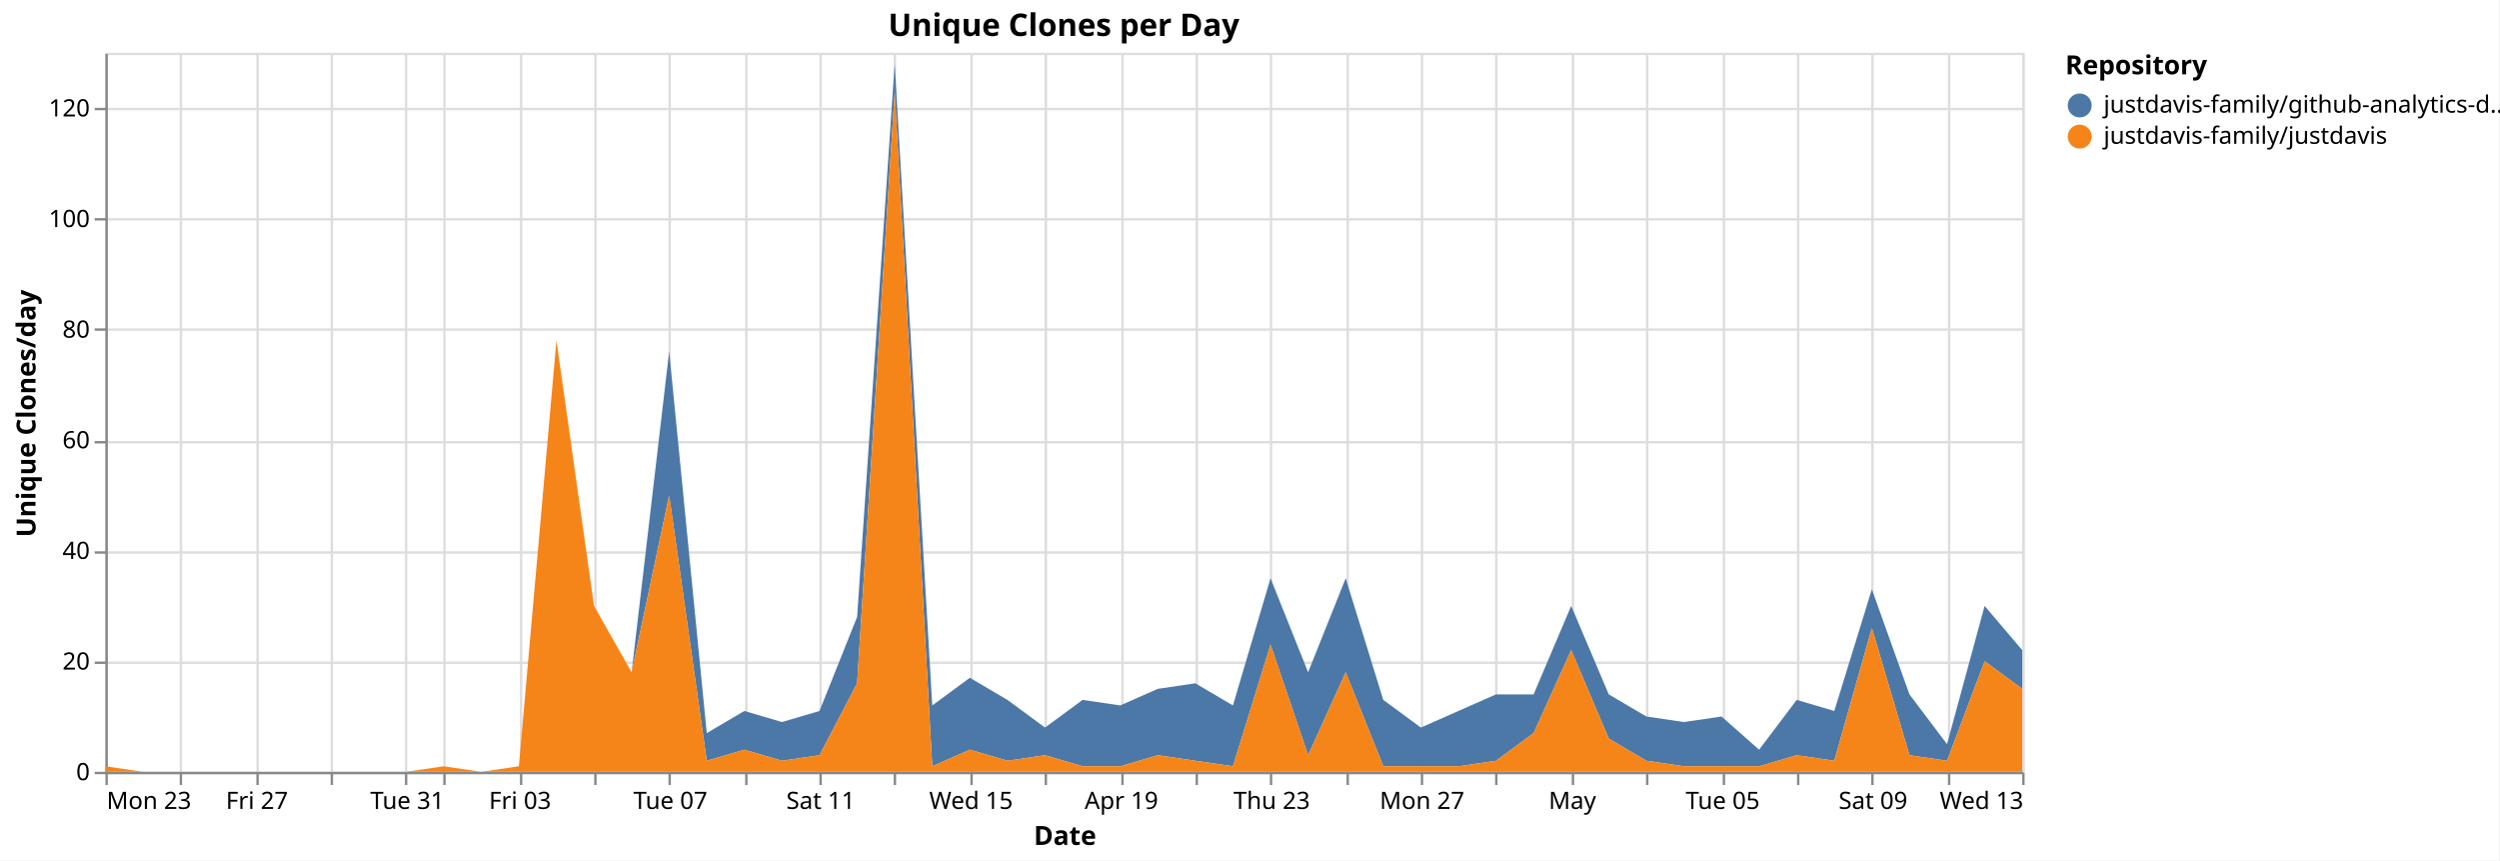
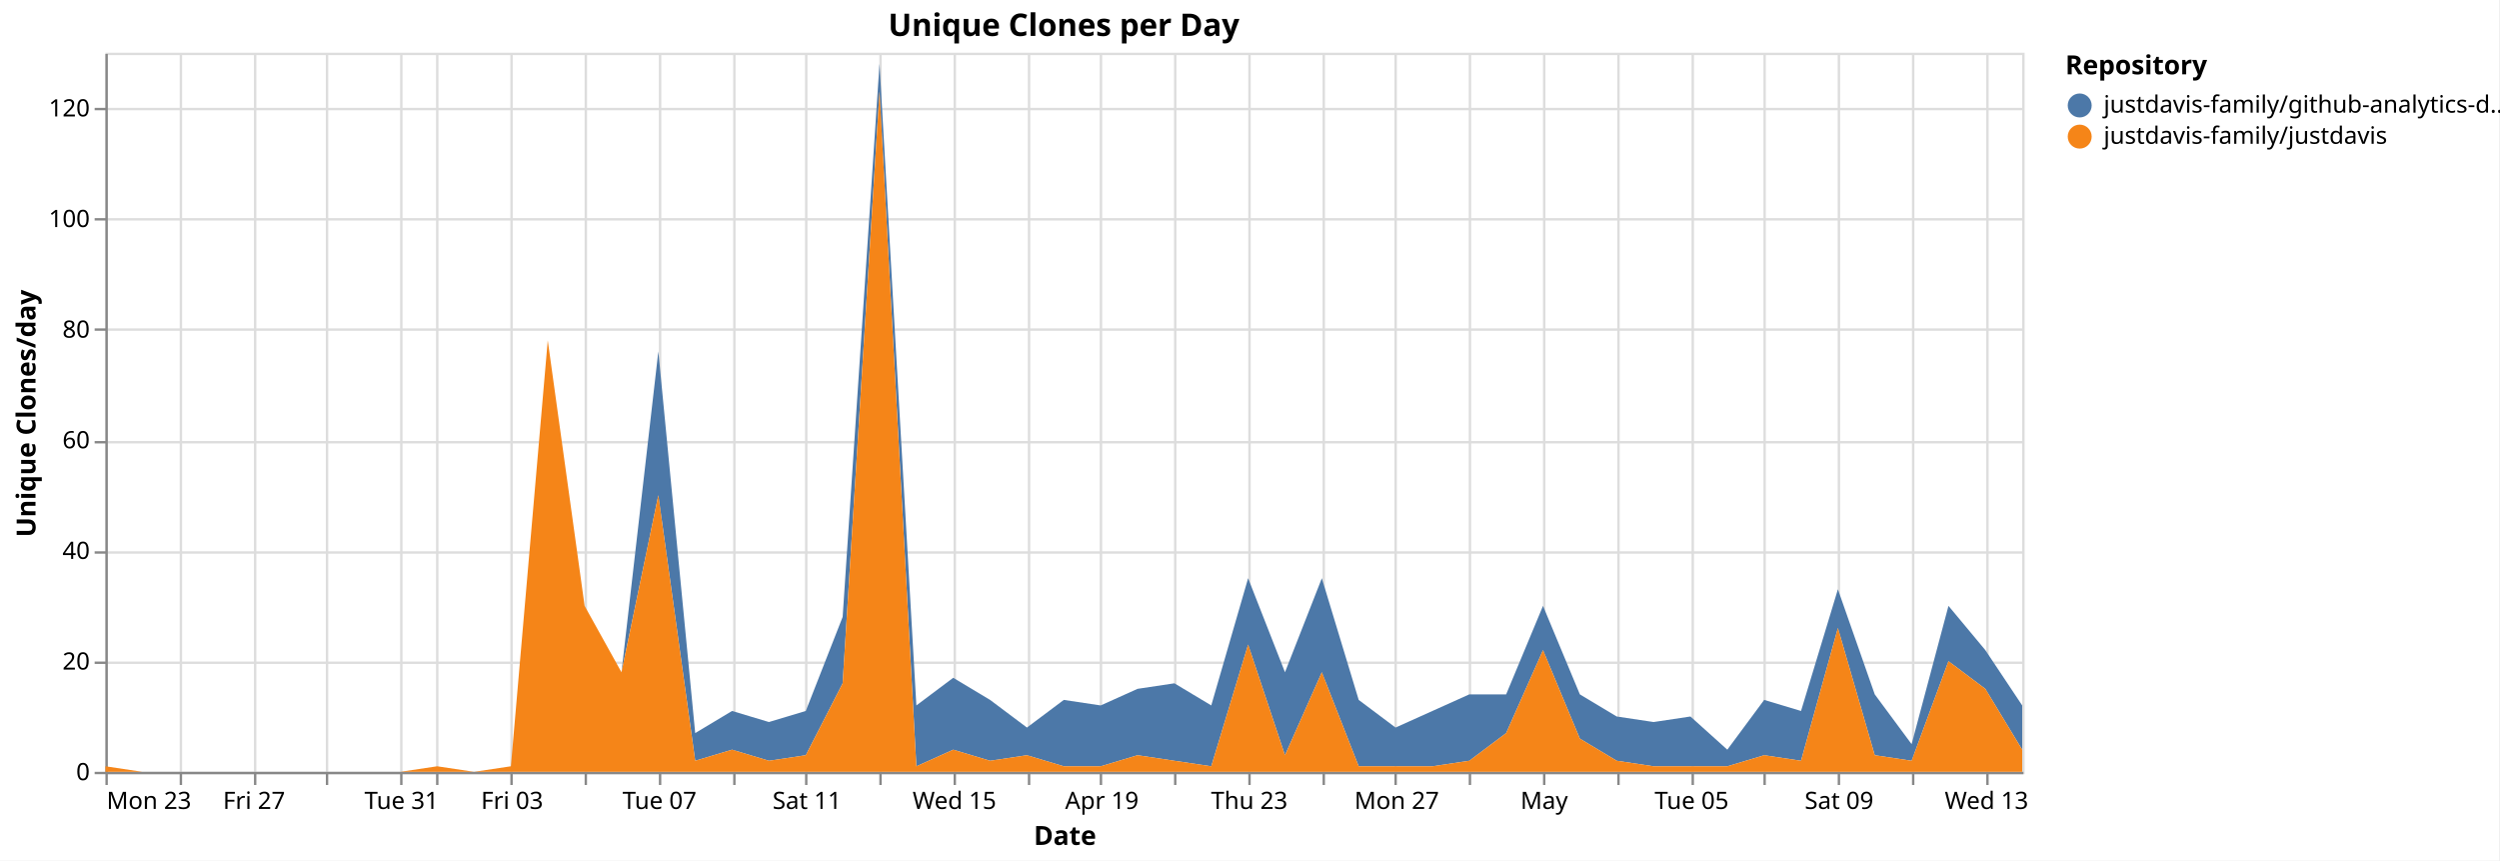
<svg xmlns="http://www.w3.org/2000/svg" version="1.1" class="marks" width="1043" height="359" viewBox="0 0 1043 359">
  <rect width="1043" height="359" fill="white" />
  <g fill="none" stroke-miterlimit="10" transform="translate(44,22)">
    <g class="mark-group role-frame root" role="graphics-object" aria-roledescription="group mark container">
      <g transform="translate(0,0)">
        <path class="background" aria-hidden="true" d="M0.5,0.5h800v300h-800Z" stroke="#ddd" />
        <g>
          <g class="mark-group role-axis" aria-hidden="true">
            <g transform="translate(0.5,300.5)">
              <path class="background" aria-hidden="true" d="M0,0h0v0h0Z" pointer-events="none" />
              <g>
                <g class="mark-rule role-axis-grid" pointer-events="none">
                  <line transform="translate(0,-300)" x2="0" y2="300" stroke="#ddd" stroke-width="1" opacity="1" />
                  <line transform="translate(31,-300)" x2="0" y2="300" stroke="#ddd" stroke-width="1" opacity="1" />
-                   <line transform="translate(63,-300)" x2="0" y2="300" stroke="#ddd" stroke-width="1" opacity="1" />
-                   <line transform="translate(94,-300)" x2="0" y2="300" stroke="#ddd" stroke-width="1" opacity="1" />
-                   <line transform="translate(125,-300)" x2="0" y2="300" stroke="#ddd" stroke-width="1" opacity="1" />
-                   <line transform="translate(141,-300)" x2="0" y2="300" stroke="#ddd" stroke-width="1" opacity="1" />
-                   <line transform="translate(173,-300)" x2="0" y2="300" stroke="#ddd" stroke-width="1" opacity="1" />
-                   <line transform="translate(204,-300)" x2="0" y2="300" stroke="#ddd" stroke-width="1" opacity="1" />
-                   <line transform="translate(235,-300)" x2="0" y2="300" stroke="#ddd" stroke-width="1" opacity="1" />
-                   <line transform="translate(267,-300)" x2="0" y2="300" stroke="#ddd" stroke-width="1" opacity="1" />
-                   <line transform="translate(298,-300)" x2="0" y2="300" stroke="#ddd" stroke-width="1" opacity="1" />
-                   <line transform="translate(329,-300)" x2="0" y2="300" stroke="#ddd" stroke-width="1" opacity="1" />
-                   <line transform="translate(361,-300)" x2="0" y2="300" stroke="#ddd" stroke-width="1" opacity="1" />
-                   <line transform="translate(392,-300)" x2="0" y2="300" stroke="#ddd" stroke-width="1" opacity="1" />
-                   <line transform="translate(424,-300)" x2="0" y2="300" stroke="#ddd" stroke-width="1" opacity="1" />
-                   <line transform="translate(455,-300)" x2="0" y2="300" stroke="#ddd" stroke-width="1" opacity="1" />
-                   <line transform="translate(486,-300)" x2="0" y2="300" stroke="#ddd" stroke-width="1" opacity="1" />
-                   <line transform="translate(518,-300)" x2="0" y2="300" stroke="#ddd" stroke-width="1" opacity="1" />
-                   <line transform="translate(549,-300)" x2="0" y2="300" stroke="#ddd" stroke-width="1" opacity="1" />
-                   <line transform="translate(580,-300)" x2="0" y2="300" stroke="#ddd" stroke-width="1" opacity="1" />
-                   <line transform="translate(612,-300)" x2="0" y2="300" stroke="#ddd" stroke-width="1" opacity="1" />
-                   <line transform="translate(643,-300)" x2="0" y2="300" stroke="#ddd" stroke-width="1" opacity="1" />
-                   <line transform="translate(675,-300)" x2="0" y2="300" stroke="#ddd" stroke-width="1" opacity="1" />
-                   <line transform="translate(706,-300)" x2="0" y2="300" stroke="#ddd" stroke-width="1" opacity="1" />
-                   <line transform="translate(737,-300)" x2="0" y2="300" stroke="#ddd" stroke-width="1" opacity="1" />
-                   <line transform="translate(769,-300)" x2="0" y2="300" stroke="#ddd" stroke-width="1" opacity="1" />
-                   <line transform="translate(800,-300)" x2="0" y2="300" stroke="#ddd" stroke-width="1" opacity="1" />
+                   <line transform="translate(62,-300)" x2="0" y2="300" stroke="#ddd" stroke-width="1" opacity="1" />
+                   <line transform="translate(92,-300)" x2="0" y2="300" stroke="#ddd" stroke-width="1" opacity="1" />
+                   <line transform="translate(123,-300)" x2="0" y2="300" stroke="#ddd" stroke-width="1" opacity="1" />
+                   <line transform="translate(138,-300)" x2="0" y2="300" stroke="#ddd" stroke-width="1" opacity="1" />
+                   <line transform="translate(169,-300)" x2="0" y2="300" stroke="#ddd" stroke-width="1" opacity="1" />
+                   <line transform="translate(200,-300)" x2="0" y2="300" stroke="#ddd" stroke-width="1" opacity="1" />
+                   <line transform="translate(231,-300)" x2="0" y2="300" stroke="#ddd" stroke-width="1" opacity="1" />
+                   <line transform="translate(262,-300)" x2="0" y2="300" stroke="#ddd" stroke-width="1" opacity="1" />
+                   <line transform="translate(292,-300)" x2="0" y2="300" stroke="#ddd" stroke-width="1" opacity="1" />
+                   <line transform="translate(323,-300)" x2="0" y2="300" stroke="#ddd" stroke-width="1" opacity="1" />
+                   <line transform="translate(354,-300)" x2="0" y2="300" stroke="#ddd" stroke-width="1" opacity="1" />
+                   <line transform="translate(385,-300)" x2="0" y2="300" stroke="#ddd" stroke-width="1" opacity="1" />
+                   <line transform="translate(415,-300)" x2="0" y2="300" stroke="#ddd" stroke-width="1" opacity="1" />
+                   <line transform="translate(446,-300)" x2="0" y2="300" stroke="#ddd" stroke-width="1" opacity="1" />
+                   <line transform="translate(477,-300)" x2="0" y2="300" stroke="#ddd" stroke-width="1" opacity="1" />
+                   <line transform="translate(508,-300)" x2="0" y2="300" stroke="#ddd" stroke-width="1" opacity="1" />
+                   <line transform="translate(538,-300)" x2="0" y2="300" stroke="#ddd" stroke-width="1" opacity="1" />
+                   <line transform="translate(569,-300)" x2="0" y2="300" stroke="#ddd" stroke-width="1" opacity="1" />
+                   <line transform="translate(600,-300)" x2="0" y2="300" stroke="#ddd" stroke-width="1" opacity="1" />
+                   <line transform="translate(631,-300)" x2="0" y2="300" stroke="#ddd" stroke-width="1" opacity="1" />
+                   <line transform="translate(662,-300)" x2="0" y2="300" stroke="#ddd" stroke-width="1" opacity="1" />
+                   <line transform="translate(692,-300)" x2="0" y2="300" stroke="#ddd" stroke-width="1" opacity="1" />
+                   <line transform="translate(723,-300)" x2="0" y2="300" stroke="#ddd" stroke-width="1" opacity="1" />
+                   <line transform="translate(754,-300)" x2="0" y2="300" stroke="#ddd" stroke-width="1" opacity="1" />
+                   <line transform="translate(785,-300)" x2="0" y2="300" stroke="#ddd" stroke-width="1" opacity="1" />
                </g>
              </g>
              <path class="foreground" aria-hidden="true" d="" pointer-events="none" display="none" />
            </g>
          </g>
          <g class="mark-group role-axis" aria-hidden="true">
            <g transform="translate(0.5,0.5)">
              <path class="background" aria-hidden="true" d="M0,0h0v0h0Z" pointer-events="none" />
              <g>
                <g class="mark-rule role-axis-grid" pointer-events="none">
                  <line transform="translate(0,300)" x2="800" y2="0" stroke="#ddd" stroke-width="1" opacity="1" />
                  <line transform="translate(0,254)" x2="800" y2="0" stroke="#ddd" stroke-width="1" opacity="1" />
                  <line transform="translate(0,208)" x2="800" y2="0" stroke="#ddd" stroke-width="1" opacity="1" />
                  <line transform="translate(0,162)" x2="800" y2="0" stroke="#ddd" stroke-width="1" opacity="1" />
                  <line transform="translate(0,115)" x2="800" y2="0" stroke="#ddd" stroke-width="1" opacity="1" />
                  <line transform="translate(0,69)" x2="800" y2="0" stroke="#ddd" stroke-width="1" opacity="1" />
                  <line transform="translate(0,23)" x2="800" y2="0" stroke="#ddd" stroke-width="1" opacity="1" />
                </g>
              </g>
              <path class="foreground" aria-hidden="true" d="" pointer-events="none" display="none" />
            </g>
          </g>
-           <g class="mark-group role-axis" role="graphics-symbol" aria-roledescription="axis" aria-label="X-axis titled 'Date' for a time scale with values from Monday, 23 March 2026, 12:00:00 AM to Wednesday, 13 May 2026, 12:00:00 AM">
+           <g class="mark-group role-axis" role="graphics-symbol" aria-roledescription="axis" aria-label="X-axis titled 'Date' for a time scale with values from Monday, 23 March 2026, 12:00:00 AM to Thursday, 14 May 2026, 12:00:00 AM">
            <g transform="translate(0.5,300.5)">
              <path class="background" aria-hidden="true" d="M0,0h0v0h0Z" pointer-events="none" />
              <g>
                <g class="mark-rule role-axis-tick" pointer-events="none">
                  <line transform="translate(0,0)" x2="0" y2="5" stroke="#888" stroke-width="1" opacity="1" />
                  <line transform="translate(31,0)" x2="0" y2="5" stroke="#888" stroke-width="1" opacity="1" />
-                   <line transform="translate(63,0)" x2="0" y2="5" stroke="#888" stroke-width="1" opacity="1" />
-                   <line transform="translate(94,0)" x2="0" y2="5" stroke="#888" stroke-width="1" opacity="1" />
-                   <line transform="translate(125,0)" x2="0" y2="5" stroke="#888" stroke-width="1" opacity="1" />
-                   <line transform="translate(141,0)" x2="0" y2="5" stroke="#888" stroke-width="1" opacity="1" />
-                   <line transform="translate(173,0)" x2="0" y2="5" stroke="#888" stroke-width="1" opacity="1" />
-                   <line transform="translate(204,0)" x2="0" y2="5" stroke="#888" stroke-width="1" opacity="1" />
-                   <line transform="translate(235,0)" x2="0" y2="5" stroke="#888" stroke-width="1" opacity="1" />
-                   <line transform="translate(267,0)" x2="0" y2="5" stroke="#888" stroke-width="1" opacity="1" />
-                   <line transform="translate(298,0)" x2="0" y2="5" stroke="#888" stroke-width="1" opacity="1" />
-                   <line transform="translate(329,0)" x2="0" y2="5" stroke="#888" stroke-width="1" opacity="1" />
-                   <line transform="translate(361,0)" x2="0" y2="5" stroke="#888" stroke-width="1" opacity="1" />
-                   <line transform="translate(392,0)" x2="0" y2="5" stroke="#888" stroke-width="1" opacity="1" />
-                   <line transform="translate(424,0)" x2="0" y2="5" stroke="#888" stroke-width="1" opacity="1" />
-                   <line transform="translate(455,0)" x2="0" y2="5" stroke="#888" stroke-width="1" opacity="1" />
-                   <line transform="translate(486,0)" x2="0" y2="5" stroke="#888" stroke-width="1" opacity="1" />
-                   <line transform="translate(518,0)" x2="0" y2="5" stroke="#888" stroke-width="1" opacity="1" />
-                   <line transform="translate(549,0)" x2="0" y2="5" stroke="#888" stroke-width="1" opacity="1" />
-                   <line transform="translate(580,0)" x2="0" y2="5" stroke="#888" stroke-width="1" opacity="1" />
-                   <line transform="translate(612,0)" x2="0" y2="5" stroke="#888" stroke-width="1" opacity="1" />
-                   <line transform="translate(643,0)" x2="0" y2="5" stroke="#888" stroke-width="1" opacity="1" />
-                   <line transform="translate(675,0)" x2="0" y2="5" stroke="#888" stroke-width="1" opacity="1" />
-                   <line transform="translate(706,0)" x2="0" y2="5" stroke="#888" stroke-width="1" opacity="1" />
-                   <line transform="translate(737,0)" x2="0" y2="5" stroke="#888" stroke-width="1" opacity="1" />
-                   <line transform="translate(769,0)" x2="0" y2="5" stroke="#888" stroke-width="1" opacity="1" />
-                   <line transform="translate(800,0)" x2="0" y2="5" stroke="#888" stroke-width="1" opacity="1" />
+                   <line transform="translate(62,0)" x2="0" y2="5" stroke="#888" stroke-width="1" opacity="1" />
+                   <line transform="translate(92,0)" x2="0" y2="5" stroke="#888" stroke-width="1" opacity="1" />
+                   <line transform="translate(123,0)" x2="0" y2="5" stroke="#888" stroke-width="1" opacity="1" />
+                   <line transform="translate(138,0)" x2="0" y2="5" stroke="#888" stroke-width="1" opacity="1" />
+                   <line transform="translate(169,0)" x2="0" y2="5" stroke="#888" stroke-width="1" opacity="1" />
+                   <line transform="translate(200,0)" x2="0" y2="5" stroke="#888" stroke-width="1" opacity="1" />
+                   <line transform="translate(231,0)" x2="0" y2="5" stroke="#888" stroke-width="1" opacity="1" />
+                   <line transform="translate(262,0)" x2="0" y2="5" stroke="#888" stroke-width="1" opacity="1" />
+                   <line transform="translate(292,0)" x2="0" y2="5" stroke="#888" stroke-width="1" opacity="1" />
+                   <line transform="translate(323,0)" x2="0" y2="5" stroke="#888" stroke-width="1" opacity="1" />
+                   <line transform="translate(354,0)" x2="0" y2="5" stroke="#888" stroke-width="1" opacity="1" />
+                   <line transform="translate(385,0)" x2="0" y2="5" stroke="#888" stroke-width="1" opacity="1" />
+                   <line transform="translate(415,0)" x2="0" y2="5" stroke="#888" stroke-width="1" opacity="1" />
+                   <line transform="translate(446,0)" x2="0" y2="5" stroke="#888" stroke-width="1" opacity="1" />
+                   <line transform="translate(477,0)" x2="0" y2="5" stroke="#888" stroke-width="1" opacity="1" />
+                   <line transform="translate(508,0)" x2="0" y2="5" stroke="#888" stroke-width="1" opacity="1" />
+                   <line transform="translate(538,0)" x2="0" y2="5" stroke="#888" stroke-width="1" opacity="1" />
+                   <line transform="translate(569,0)" x2="0" y2="5" stroke="#888" stroke-width="1" opacity="1" />
+                   <line transform="translate(600,0)" x2="0" y2="5" stroke="#888" stroke-width="1" opacity="1" />
+                   <line transform="translate(631,0)" x2="0" y2="5" stroke="#888" stroke-width="1" opacity="1" />
+                   <line transform="translate(662,0)" x2="0" y2="5" stroke="#888" stroke-width="1" opacity="1" />
+                   <line transform="translate(692,0)" x2="0" y2="5" stroke="#888" stroke-width="1" opacity="1" />
+                   <line transform="translate(723,0)" x2="0" y2="5" stroke="#888" stroke-width="1" opacity="1" />
+                   <line transform="translate(754,0)" x2="0" y2="5" stroke="#888" stroke-width="1" opacity="1" />
+                   <line transform="translate(785,0)" x2="0" y2="5" stroke="#888" stroke-width="1" opacity="1" />
                </g>
                <g class="mark-text role-axis-label" pointer-events="none">
                  <text text-anchor="start" transform="translate(0,15)" font-family="sans-serif" font-size="10px" fill="#000" opacity="1">Mon 23</text>
-                   <text text-anchor="middle" transform="translate(31.37255,15)" font-family="sans-serif" font-size="10px" fill="#000" opacity="0">Wed 25</text>
-                   <text text-anchor="middle" transform="translate(62.7451,15)" font-family="sans-serif" font-size="10px" fill="#000" opacity="1">Fri 27</text>
-                   <text text-anchor="middle" transform="translate(94.11765,15)" font-family="sans-serif" font-size="10px" fill="#000" opacity="0">Mar 29</text>
-                   <text text-anchor="middle" transform="translate(125.4902,15)" font-family="sans-serif" font-size="10px" fill="#000" opacity="1">Tue 31</text>
-                   <text text-anchor="middle" transform="translate(141.1765,15)" font-family="sans-serif" font-size="10px" fill="#000" opacity="0">April</text>
-                   <text text-anchor="middle" transform="translate(172.549,15)" font-family="sans-serif" font-size="10px" fill="#000" opacity="1">Fri 03</text>
-                   <text text-anchor="middle" transform="translate(203.9216,15)" font-family="sans-serif" font-size="10px" fill="#000" opacity="0">Apr 05</text>
-                   <text text-anchor="middle" transform="translate(235.2941,15)" font-family="sans-serif" font-size="10px" fill="#000" opacity="1">Tue 07</text>
-                   <text text-anchor="middle" transform="translate(266.6667,15)" font-family="sans-serif" font-size="10px" fill="#000" opacity="0">Thu 09</text>
-                   <text text-anchor="middle" transform="translate(298.0392,15)" font-family="sans-serif" font-size="10px" fill="#000" opacity="1">Sat 11</text>
-                   <text text-anchor="middle" transform="translate(329.4118,15)" font-family="sans-serif" font-size="10px" fill="#000" opacity="0">Mon 13</text>
-                   <text text-anchor="middle" transform="translate(360.7843,15)" font-family="sans-serif" font-size="10px" fill="#000" opacity="1">Wed 15</text>
-                   <text text-anchor="middle" transform="translate(392.1569,15)" font-family="sans-serif" font-size="10px" fill="#000" opacity="0">Fri 17</text>
-                   <text text-anchor="middle" transform="translate(423.5294,15)" font-family="sans-serif" font-size="10px" fill="#000" opacity="1">Apr 19</text>
-                   <text text-anchor="middle" transform="translate(454.902,15)" font-family="sans-serif" font-size="10px" fill="#000" opacity="0">Tue 21</text>
-                   <text text-anchor="middle" transform="translate(486.2745,15)" font-family="sans-serif" font-size="10px" fill="#000" opacity="1">Thu 23</text>
-                   <text text-anchor="middle" transform="translate(517.6471,15)" font-family="sans-serif" font-size="10px" fill="#000" opacity="0">Sat 25</text>
-                   <text text-anchor="middle" transform="translate(549.0196,15)" font-family="sans-serif" font-size="10px" fill="#000" opacity="1">Mon 27</text>
-                   <text text-anchor="middle" transform="translate(580.3922,15)" font-family="sans-serif" font-size="10px" fill="#000" opacity="0">Wed 29</text>
-                   <text text-anchor="middle" transform="translate(611.7647,15)" font-family="sans-serif" font-size="10px" fill="#000" opacity="1">May</text>
-                   <text text-anchor="middle" transform="translate(643.1373,15)" font-family="sans-serif" font-size="10px" fill="#000" opacity="0">May 03</text>
-                   <text text-anchor="middle" transform="translate(674.5098,15)" font-family="sans-serif" font-size="10px" fill="#000" opacity="1">Tue 05</text>
-                   <text text-anchor="middle" transform="translate(705.8824,15)" font-family="sans-serif" font-size="10px" fill="#000" opacity="0">Thu 07</text>
-                   <text text-anchor="middle" transform="translate(737.2549,15)" font-family="sans-serif" font-size="10px" fill="#000" opacity="1">Sat 09</text>
-                   <text text-anchor="middle" transform="translate(768.6275,15)" font-family="sans-serif" font-size="10px" fill="#000" opacity="0">Mon 11</text>
-                   <text text-anchor="end" transform="translate(800,15)" font-family="sans-serif" font-size="10px" fill="#000" opacity="1">Wed 13</text>
+                   <text text-anchor="middle" transform="translate(30.76923,15)" font-family="sans-serif" font-size="10px" fill="#000" opacity="0">Wed 25</text>
+                   <text text-anchor="middle" transform="translate(61.53846,15)" font-family="sans-serif" font-size="10px" fill="#000" opacity="1">Fri 27</text>
+                   <text text-anchor="middle" transform="translate(92.30769,15)" font-family="sans-serif" font-size="10px" fill="#000" opacity="0">Mar 29</text>
+                   <text text-anchor="middle" transform="translate(123.0769,15)" font-family="sans-serif" font-size="10px" fill="#000" opacity="1">Tue 31</text>
+                   <text text-anchor="middle" transform="translate(138.4615,15)" font-family="sans-serif" font-size="10px" fill="#000" opacity="0">April</text>
+                   <text text-anchor="middle" transform="translate(169.2308,15)" font-family="sans-serif" font-size="10px" fill="#000" opacity="1">Fri 03</text>
+                   <text text-anchor="middle" transform="translate(200,15)" font-family="sans-serif" font-size="10px" fill="#000" opacity="0">Apr 05</text>
+                   <text text-anchor="middle" transform="translate(230.7692,15)" font-family="sans-serif" font-size="10px" fill="#000" opacity="1">Tue 07</text>
+                   <text text-anchor="middle" transform="translate(261.5385,15)" font-family="sans-serif" font-size="10px" fill="#000" opacity="0">Thu 09</text>
+                   <text text-anchor="middle" transform="translate(292.3077,15)" font-family="sans-serif" font-size="10px" fill="#000" opacity="1">Sat 11</text>
+                   <text text-anchor="middle" transform="translate(323.0769,15)" font-family="sans-serif" font-size="10px" fill="#000" opacity="0">Mon 13</text>
+                   <text text-anchor="middle" transform="translate(353.8462,15)" font-family="sans-serif" font-size="10px" fill="#000" opacity="1">Wed 15</text>
+                   <text text-anchor="middle" transform="translate(384.6154,15)" font-family="sans-serif" font-size="10px" fill="#000" opacity="0">Fri 17</text>
+                   <text text-anchor="middle" transform="translate(415.3846,15)" font-family="sans-serif" font-size="10px" fill="#000" opacity="1">Apr 19</text>
+                   <text text-anchor="middle" transform="translate(446.1538,15)" font-family="sans-serif" font-size="10px" fill="#000" opacity="0">Tue 21</text>
+                   <text text-anchor="middle" transform="translate(476.9231,15)" font-family="sans-serif" font-size="10px" fill="#000" opacity="1">Thu 23</text>
+                   <text text-anchor="middle" transform="translate(507.6923,15)" font-family="sans-serif" font-size="10px" fill="#000" opacity="0">Sat 25</text>
+                   <text text-anchor="middle" transform="translate(538.4615,15)" font-family="sans-serif" font-size="10px" fill="#000" opacity="1">Mon 27</text>
+                   <text text-anchor="middle" transform="translate(569.2308,15)" font-family="sans-serif" font-size="10px" fill="#000" opacity="0">Wed 29</text>
+                   <text text-anchor="middle" transform="translate(600,15)" font-family="sans-serif" font-size="10px" fill="#000" opacity="1">May</text>
+                   <text text-anchor="middle" transform="translate(630.7692,15)" font-family="sans-serif" font-size="10px" fill="#000" opacity="0">May 03</text>
+                   <text text-anchor="middle" transform="translate(661.5385,15)" font-family="sans-serif" font-size="10px" fill="#000" opacity="1">Tue 05</text>
+                   <text text-anchor="middle" transform="translate(692.3077,15)" font-family="sans-serif" font-size="10px" fill="#000" opacity="0">Thu 07</text>
+                   <text text-anchor="middle" transform="translate(723.0769,15)" font-family="sans-serif" font-size="10px" fill="#000" opacity="1">Sat 09</text>
+                   <text text-anchor="middle" transform="translate(753.8462,15)" font-family="sans-serif" font-size="10px" fill="#000" opacity="0">Mon 11</text>
+                   <text text-anchor="middle" transform="translate(784.6154,15)" font-family="sans-serif" font-size="10px" fill="#000" opacity="1">Wed 13</text>
                </g>
                <g class="mark-rule role-axis-domain" pointer-events="none">
                  <line transform="translate(0,0)" x2="800" y2="0" stroke="#888" stroke-width="1" opacity="1" />
                </g>
                <g class="mark-text role-axis-title" pointer-events="none">
                  <text text-anchor="middle" transform="translate(400,30)" font-family="sans-serif" font-size="11px" font-weight="bold" fill="#000" opacity="1">Date</text>
                </g>
              </g>
              <path class="foreground" aria-hidden="true" d="" pointer-events="none" display="none" />
            </g>
          </g>
          <g class="mark-group role-axis" role="graphics-symbol" aria-roledescription="axis" aria-label="Y-axis titled 'Unique Clones/day' for a linear scale with values from 0 to 130">
            <g transform="translate(0.5,0.5)">
              <path class="background" aria-hidden="true" d="M0,0h0v0h0Z" pointer-events="none" />
              <g>
                <g class="mark-rule role-axis-tick" pointer-events="none">
                  <line transform="translate(0,300)" x2="-5" y2="0" stroke="#888" stroke-width="1" opacity="1" />
                  <line transform="translate(0,254)" x2="-5" y2="0" stroke="#888" stroke-width="1" opacity="1" />
                  <line transform="translate(0,208)" x2="-5" y2="0" stroke="#888" stroke-width="1" opacity="1" />
                  <line transform="translate(0,162)" x2="-5" y2="0" stroke="#888" stroke-width="1" opacity="1" />
                  <line transform="translate(0,115)" x2="-5" y2="0" stroke="#888" stroke-width="1" opacity="1" />
                  <line transform="translate(0,69)" x2="-5" y2="0" stroke="#888" stroke-width="1" opacity="1" />
                  <line transform="translate(0,23)" x2="-5" y2="0" stroke="#888" stroke-width="1" opacity="1" />
                </g>
                <g class="mark-text role-axis-label" pointer-events="none">
                  <text text-anchor="end" transform="translate(-7,303)" font-family="sans-serif" font-size="10px" fill="#000" opacity="1">0</text>
                  <text text-anchor="end" transform="translate(-7,256.8462)" font-family="sans-serif" font-size="10px" fill="#000" opacity="1">20</text>
                  <text text-anchor="end" transform="translate(-7,210.6923)" font-family="sans-serif" font-size="10px" fill="#000" opacity="1">40</text>
                  <text text-anchor="end" transform="translate(-7,164.5385)" font-family="sans-serif" font-size="10px" fill="#000" opacity="1">60</text>
                  <text text-anchor="end" transform="translate(-7,118.3846)" font-family="sans-serif" font-size="10px" fill="#000" opacity="1">80</text>
                  <text text-anchor="end" transform="translate(-7,72.23077)" font-family="sans-serif" font-size="10px" fill="#000" opacity="1">100</text>
                  <text text-anchor="end" transform="translate(-7,26.07692)" font-family="sans-serif" font-size="10px" fill="#000" opacity="1">120</text>
                </g>
                <g class="mark-rule role-axis-domain" pointer-events="none">
                  <line transform="translate(0,300)" x2="0" y2="-300" stroke="#888" stroke-width="1" opacity="1" />
                </g>
                <g class="mark-text role-axis-title" pointer-events="none">
                  <text text-anchor="middle" transform="translate(-27.68457,150) rotate(-90) translate(0,-2)" font-family="sans-serif" font-size="11px" font-weight="bold" fill="#000" opacity="1">Unique Clones/day</text>
                </g>
              </g>
              <path class="foreground" aria-hidden="true" d="" pointer-events="none" display="none" />
            </g>
          </g>
          <g class="mark-group role-scope pathgroup" role="graphics-object" aria-roledescription="group mark container">
            <g transform="translate(0,0)">
              <path class="background" aria-hidden="true" d="M0,0h800v300h-800Z" />
              <g>
                <g class="mark-area role-mark marks" role="graphics-object" aria-roledescription="area mark container">
-                   <path aria-label="Date: Mar 23, 2026; Unique Clones/day: 0; Repository: justdavis-family/github-analytics-data" role="graphics-symbol" aria-roledescription="area mark" d="M0,297.692L15.686,300L31.373,300L47.059,300L62.745,300L78.431,300L94.118,300L109.804,300L125.49,300L141.176,297.692L156.863,300L172.549,297.692L188.235,120L203.922,230.769L219.608,258.462L235.294,124.615L250.98,283.846L266.667,274.615L282.353,279.231L298.039,274.615L313.725,235.385L329.412,4.615L345.098,272.308L360.784,260.769L376.471,270L392.157,281.538L407.843,270L423.529,272.308L439.216,265.385L454.902,263.077L470.588,272.308L486.275,219.231L501.961,258.462L517.647,219.231L533.333,270L549.02,281.538L564.706,274.615L580.392,267.692L596.078,267.692L611.765,230.769L627.451,267.692L643.137,276.923L658.824,279.231L674.51,276.923L690.196,290.769L705.882,270L721.569,274.615L737.255,223.846L752.941,267.692L768.627,288.462L784.314,230.769L800,249.231L800,265.385L784.314,253.846L768.627,295.385L752.941,293.077L737.255,240L721.569,295.385L705.882,293.077L690.196,297.692L674.51,297.692L658.824,297.692L643.137,295.385L627.451,286.154L611.765,249.231L596.078,283.846L580.392,295.385L564.706,297.692L549.02,297.692L533.333,297.692L517.647,258.462L501.961,293.077L486.275,246.923L470.588,297.692L454.902,295.385L439.216,293.077L423.529,297.692L407.843,297.692L392.157,293.077L376.471,295.385L360.784,290.769L345.098,297.692L329.412,16.154L313.725,263.077L298.039,293.077L282.353,295.385L266.667,290.769L250.98,295.385L235.294,184.615L219.608,258.462L203.922,230.769L188.235,120L172.549,297.692L156.863,300L141.176,297.692L125.49,300L109.804,300L94.118,300L78.431,300L62.745,300L47.059,300L31.373,300L15.686,300L0,297.692Z" fill="#4c78a8" />
+                   <path aria-label="Date: Mar 23, 2026; Unique Clones/day: 0; Repository: justdavis-family/github-analytics-data" role="graphics-symbol" aria-roledescription="area mark" d="M0,297.692L15.385,300L30.769,300L46.154,300L61.538,300L76.923,300L92.308,300L107.692,300L123.077,300L138.462,297.692L153.846,300L169.231,297.692L184.615,120L200,230.769L215.385,258.462L230.769,124.615L246.154,283.846L261.538,274.615L276.923,279.231L292.308,274.615L307.692,235.385L323.077,4.615L338.462,272.308L353.846,260.769L369.231,270L384.615,281.538L400,270L415.385,272.308L430.769,265.385L446.154,263.077L461.538,272.308L476.923,219.231L492.308,258.462L507.692,219.231L523.077,270L538.462,281.538L553.846,274.615L569.231,267.692L584.615,267.692L600,230.769L615.385,267.692L630.769,276.923L646.154,279.231L661.538,276.923L676.923,290.769L692.308,270L707.692,274.615L723.077,223.846L738.462,267.692L753.846,288.462L769.231,230.769L784.615,249.231L800,272.308L800,290.769L784.615,265.385L769.231,253.846L753.846,295.385L738.462,293.077L723.077,240L707.692,295.385L692.308,293.077L676.923,297.692L661.538,297.692L646.154,297.692L630.769,295.385L615.385,286.154L600,249.231L584.615,283.846L569.231,295.385L553.846,297.692L538.462,297.692L523.077,297.692L507.692,258.462L492.308,293.077L476.923,246.923L461.538,297.692L446.154,295.385L430.769,293.077L415.385,297.692L400,297.692L384.615,293.077L369.231,295.385L353.846,290.769L338.462,297.692L323.077,16.154L307.692,263.077L292.308,293.077L276.923,295.385L261.538,290.769L246.154,295.385L230.769,184.615L215.385,258.462L200,230.769L184.615,120L169.231,297.692L153.846,300L138.462,297.692L123.077,300L107.692,300L92.308,300L76.923,300L61.538,300L46.154,300L30.769,300L15.385,300L0,297.692Z" fill="#4c78a8" />
                </g>
              </g>
              <path class="foreground" aria-hidden="true" d="" display="none" />
            </g>
            <g transform="translate(0,0)">
              <path class="background" aria-hidden="true" d="M0,0h800v300h-800Z" />
              <g>
                <g class="mark-area role-mark marks" role="graphics-object" aria-roledescription="area mark container">
-                   <path aria-label="Date: Mar 23, 2026; Unique Clones/day: 1; Repository: justdavis-family/justdavis" role="graphics-symbol" aria-roledescription="area mark" d="M0,297.692L15.686,300L31.373,300L47.059,300L62.745,300L78.431,300L94.118,300L109.804,300L125.49,300L141.176,297.692L156.863,300L172.549,297.692L188.235,120L203.922,230.769L219.608,258.462L235.294,184.615L250.98,295.385L266.667,290.769L282.353,295.385L298.039,293.077L313.725,263.077L329.412,16.154L345.098,297.692L360.784,290.769L376.471,295.385L392.157,293.077L407.843,297.692L423.529,297.692L439.216,293.077L454.902,295.385L470.588,297.692L486.275,246.923L501.961,293.077L517.647,258.462L533.333,297.692L549.02,297.692L564.706,297.692L580.392,295.385L596.078,283.846L611.765,249.231L627.451,286.154L643.137,295.385L658.824,297.692L674.51,297.692L690.196,297.692L705.882,293.077L721.569,295.385L737.255,240L752.941,293.077L768.627,295.385L784.314,253.846L800,265.385L800,300L784.314,300L768.627,300L752.941,300L737.255,300L721.569,300L705.882,300L690.196,300L674.51,300L658.824,300L643.137,300L627.451,300L611.765,300L596.078,300L580.392,300L564.706,300L549.02,300L533.333,300L517.647,300L501.961,300L486.275,300L470.588,300L454.902,300L439.216,300L423.529,300L407.843,300L392.157,300L376.471,300L360.784,300L345.098,300L329.412,300L313.725,300L298.039,300L282.353,300L266.667,300L250.98,300L235.294,300L219.608,300L203.922,300L188.235,300L172.549,300L156.863,300L141.176,300L125.49,300L109.804,300L94.118,300L78.431,300L62.745,300L47.059,300L31.373,300L15.686,300L0,300Z" fill="#f58518" />
+                   <path aria-label="Date: Mar 23, 2026; Unique Clones/day: 1; Repository: justdavis-family/justdavis" role="graphics-symbol" aria-roledescription="area mark" d="M0,297.692L15.385,300L30.769,300L46.154,300L61.538,300L76.923,300L92.308,300L107.692,300L123.077,300L138.462,297.692L153.846,300L169.231,297.692L184.615,120L200,230.769L215.385,258.462L230.769,184.615L246.154,295.385L261.538,290.769L276.923,295.385L292.308,293.077L307.692,263.077L323.077,16.154L338.462,297.692L353.846,290.769L369.231,295.385L384.615,293.077L400,297.692L415.385,297.692L430.769,293.077L446.154,295.385L461.538,297.692L476.923,246.923L492.308,293.077L507.692,258.462L523.077,297.692L538.462,297.692L553.846,297.692L569.231,295.385L584.615,283.846L600,249.231L615.385,286.154L630.769,295.385L646.154,297.692L661.538,297.692L676.923,297.692L692.308,293.077L707.692,295.385L723.077,240L738.462,293.077L753.846,295.385L769.231,253.846L784.615,265.385L800,290.769L800,300L784.615,300L769.231,300L753.846,300L738.462,300L723.077,300L707.692,300L692.308,300L676.923,300L661.538,300L646.154,300L630.769,300L615.385,300L600,300L584.615,300L569.231,300L553.846,300L538.462,300L523.077,300L507.692,300L492.308,300L476.923,300L461.538,300L446.154,300L430.769,300L415.385,300L400,300L384.615,300L369.231,300L353.846,300L338.462,300L323.077,300L307.692,300L292.308,300L276.923,300L261.538,300L246.154,300L230.769,300L215.385,300L200,300L184.615,300L169.231,300L153.846,300L138.462,300L123.077,300L107.692,300L92.308,300L76.923,300L61.538,300L46.154,300L30.769,300L15.385,300L0,300Z" fill="#f58518" />
                </g>
              </g>
              <path class="foreground" aria-hidden="true" d="" display="none" />
            </g>
          </g>
          <g class="mark-group role-legend" role="graphics-symbol" aria-roledescription="legend" aria-label="Symbol legend titled 'Repository' for fill color with 2 values: justdavis-family/github-analytics-data, justdavis-family/justdavis">
            <g transform="translate(818,0)">
              <path class="background" aria-hidden="true" d="M0,0h176v40h-176Z" pointer-events="none" />
              <g>
                <g class="mark-group role-legend-entry">
                  <g transform="translate(0,16)">
                    <path class="background" aria-hidden="true" d="M0,0h0v0h0Z" pointer-events="none" />
                    <g>
                      <g class="mark-group role-scope" role="graphics-object" aria-roledescription="group mark container">
                        <g transform="translate(0,0)">
                          <path class="background" aria-hidden="true" d="M0,0h176v11h-176Z" pointer-events="none" opacity="1" />
                          <g>
                            <g class="mark-symbol role-legend-symbol" pointer-events="none">
                              <path transform="translate(6,6)" d="M5,0A5,5,0,1,1,-5,0A5,5,0,1,1,5,0" fill="#4c78a8" stroke-width="1.5" opacity="1" />
                            </g>
                            <g class="mark-text role-legend-label" pointer-events="none">
                              <text text-anchor="start" transform="translate(16,9)" font-family="sans-serif" font-size="10px" fill="#000" opacity="1">justdavis-family/github-analytics-d…</text>
                            </g>
                          </g>
                          <path class="foreground" aria-hidden="true" d="" pointer-events="none" display="none" />
                        </g>
                        <g transform="translate(0,13)">
                          <path class="background" aria-hidden="true" d="M0,0h176v11h-176Z" pointer-events="none" opacity="1" />
                          <g>
                            <g class="mark-symbol role-legend-symbol" pointer-events="none">
                              <path transform="translate(6,6)" d="M5,0A5,5,0,1,1,-5,0A5,5,0,1,1,5,0" fill="#f58518" stroke-width="1.5" opacity="1" />
                            </g>
                            <g class="mark-text role-legend-label" pointer-events="none">
                              <text text-anchor="start" transform="translate(16,9)" font-family="sans-serif" font-size="10px" fill="#000" opacity="1">justdavis-family/justdavis</text>
                            </g>
                          </g>
                          <path class="foreground" aria-hidden="true" d="" pointer-events="none" display="none" />
                        </g>
                      </g>
                    </g>
                    <path class="foreground" aria-hidden="true" d="" pointer-events="none" display="none" />
                  </g>
                </g>
                <g class="mark-text role-legend-title" pointer-events="none">
                  <text text-anchor="start" transform="translate(0,9)" font-family="sans-serif" font-size="11px" font-weight="bold" fill="#000" opacity="1">Repository</text>
                </g>
              </g>
              <path class="foreground" aria-hidden="true" d="" pointer-events="none" display="none" />
            </g>
          </g>
          <g class="mark-group role-title">
            <g transform="translate(400,-17)">
              <path class="background" aria-hidden="true" d="M0,0h0v0h0Z" pointer-events="none" />
              <g>
                <g class="mark-text role-title-text" role="graphics-symbol" aria-roledescription="title" aria-label="Title text 'Unique Clones per Day'" pointer-events="none">
                  <text text-anchor="middle" transform="translate(0,10)" font-family="sans-serif" font-size="13px" font-weight="bold" fill="#000" opacity="1">Unique Clones per Day</text>
                </g>
              </g>
              <path class="foreground" aria-hidden="true" d="" pointer-events="none" display="none" />
            </g>
          </g>
        </g>
        <path class="foreground" aria-hidden="true" d="" display="none" />
      </g>
    </g>
  </g>
</svg>
